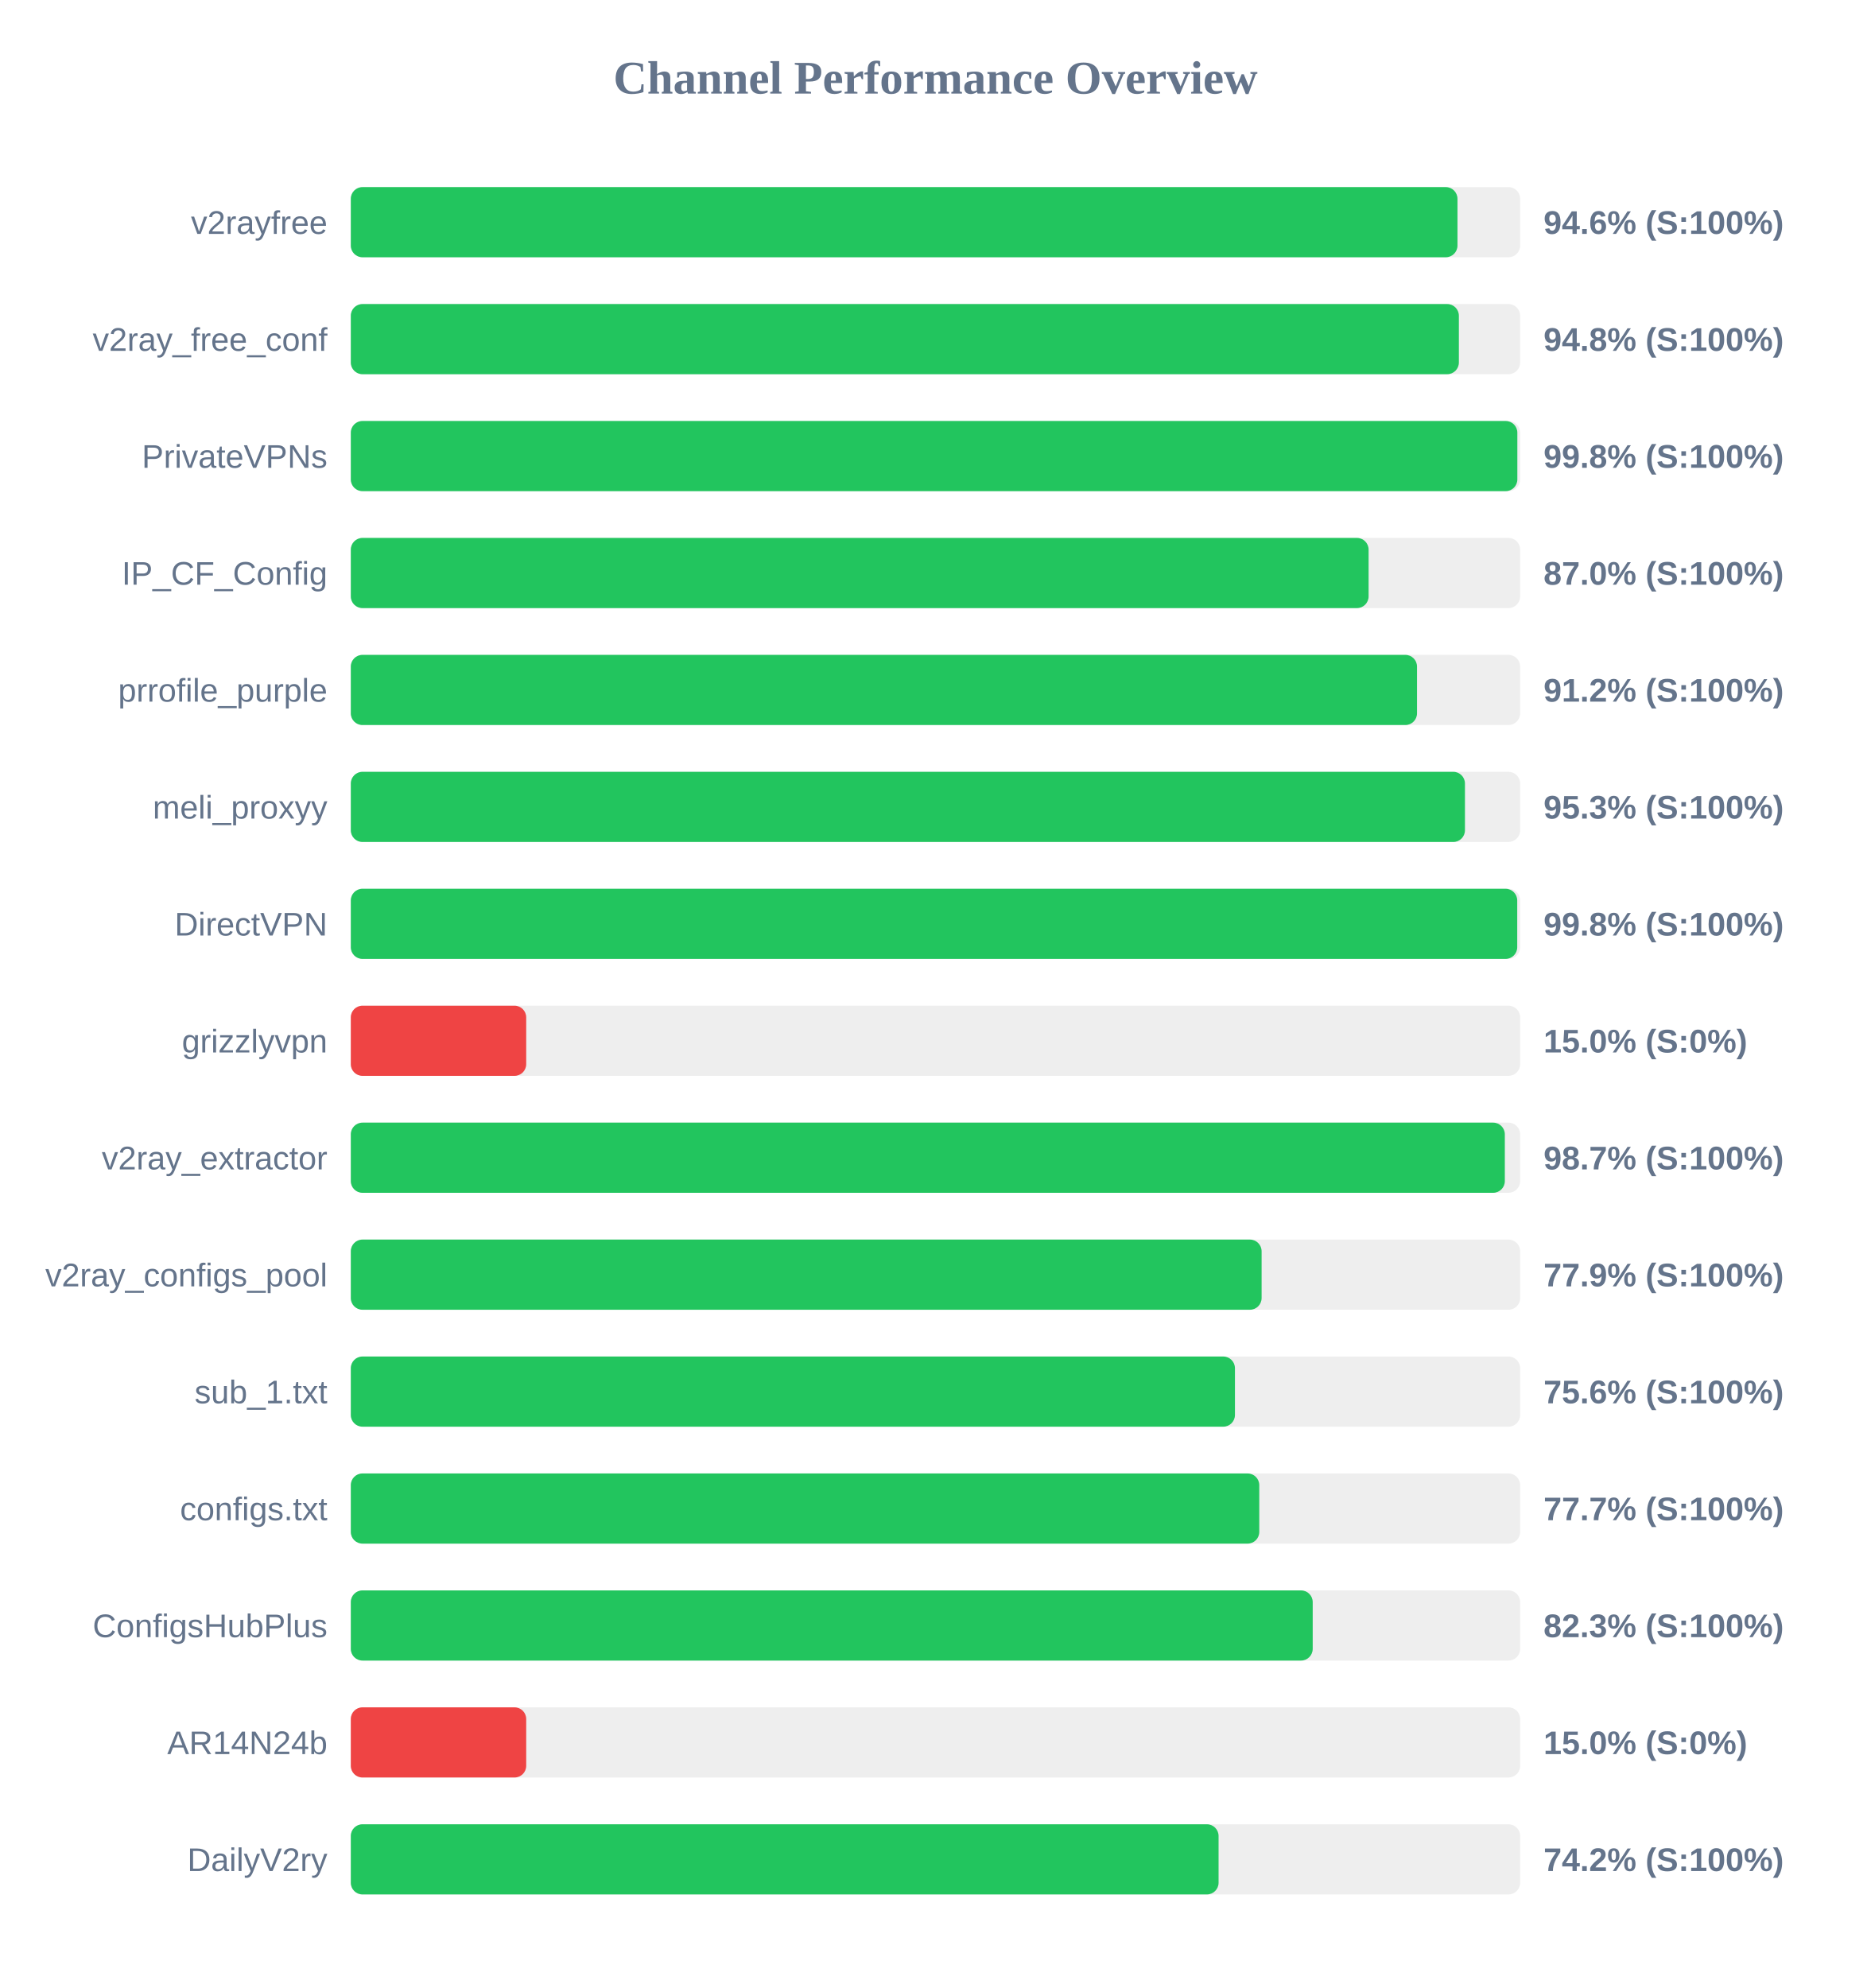
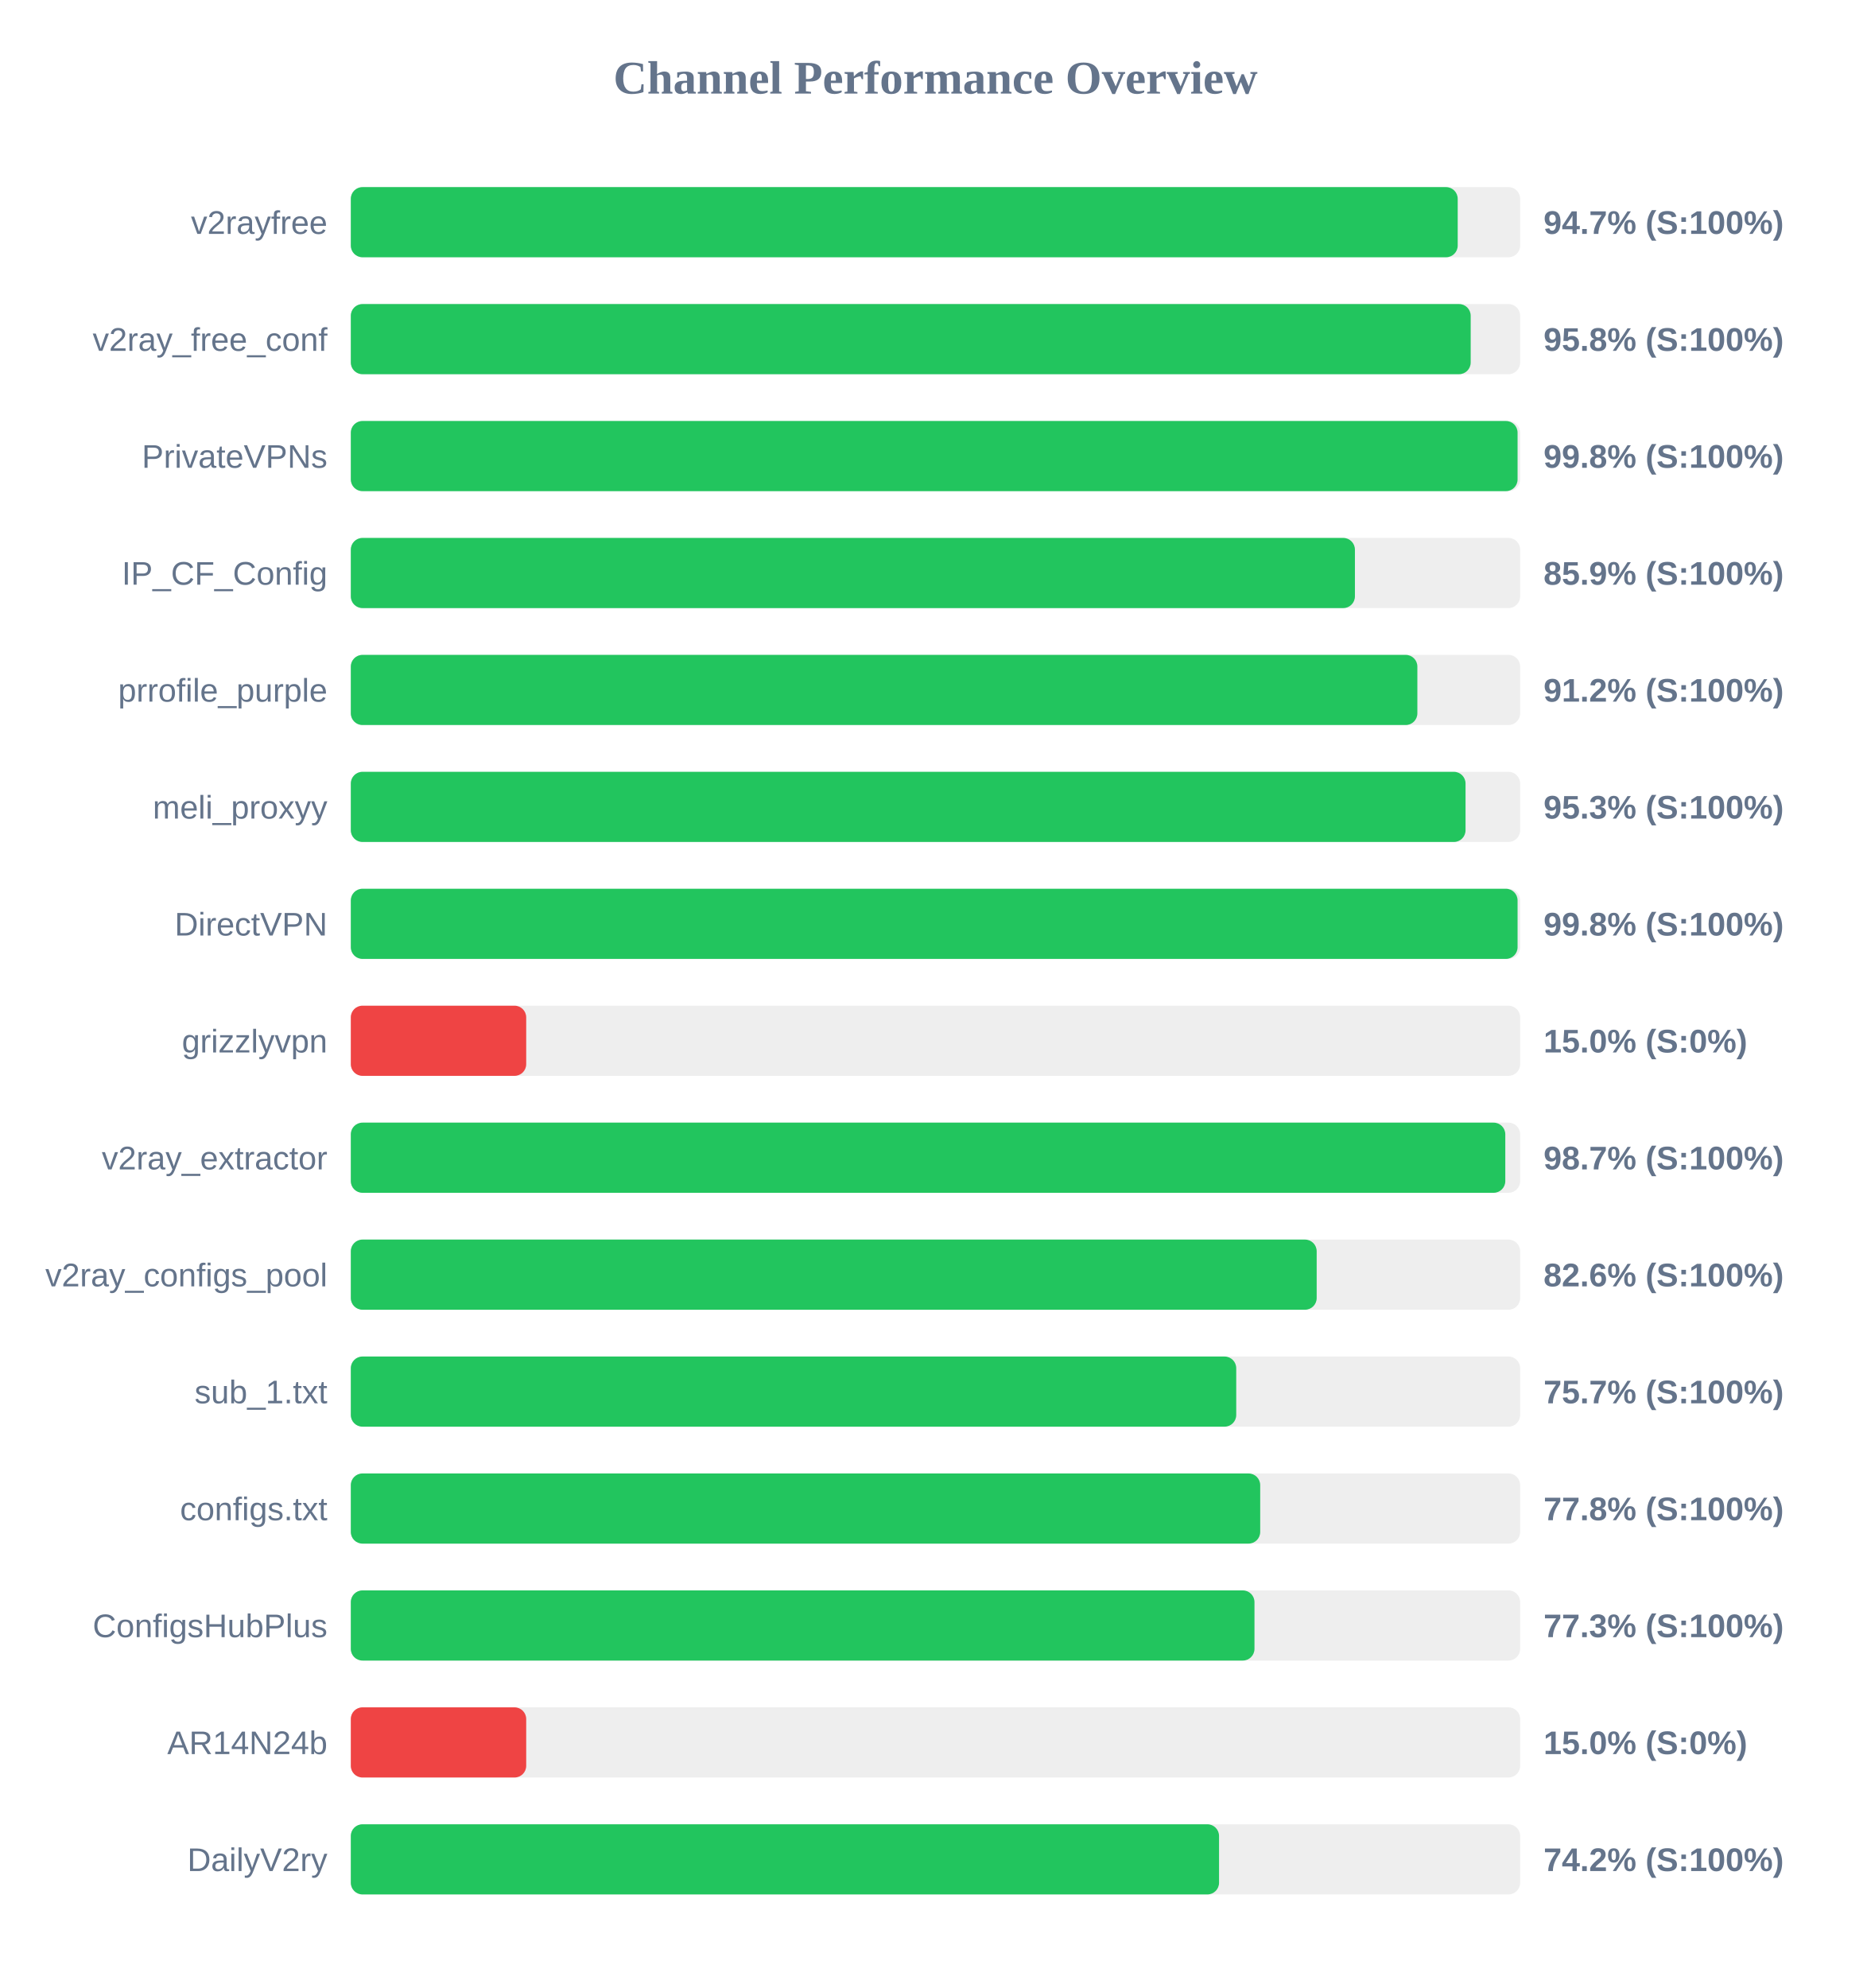
<svg xmlns="http://www.w3.org/2000/svg" width="800" height="850" version="1.1">
  <style>
        .row { font: 14px Arial; fill: #64748b; }
        .score { font: bold 14px Arial; fill: #64748b; }
    </style>
  <text x="400" y="40" text-anchor="middle" font-size="20px" font-weight="bold" fill="#64748b">Channel Performance Overview</text>
  <rect x="150" y="80" width="500" height="30" fill="#eee" rx="5" />
-   <rect x="150" y="80" width="473.2" height="30" fill="#22c55e" rx="5" />
+   <rect x="150" y="80" width="473.3" height="30" fill="#22c55e" rx="5" />
  <text x="140" y="100" text-anchor="end" class="row">v2rayfree</text>
-   <text x="660" y="100" text-anchor="start" class="score">94.6% (S:100%)</text>
+   <text x="660" y="100" text-anchor="start" class="score">94.7% (S:100%)</text>
  <rect x="150" y="130" width="500" height="30" fill="#eee" rx="5" />
-   <rect x="150" y="130" width="473.8" height="30" fill="#22c55e" rx="5" />
+   <rect x="150" y="130" width="478.85" height="30" fill="#22c55e" rx="5" />
  <text x="140" y="150" text-anchor="end" class="row">v2ray_free_conf</text>
-   <text x="660" y="150" text-anchor="start" class="score">94.8% (S:100%)</text>
+   <text x="660" y="150" text-anchor="start" class="score">95.8% (S:100%)</text>
  <rect x="150" y="180" width="500" height="30" fill="#eee" rx="5" />
-   <rect x="150" y="180" width="498.8" height="30" fill="#22c55e" rx="5" />
+   <rect x="150" y="180" width="498.9" height="30" fill="#22c55e" rx="5" />
  <text x="140" y="200" text-anchor="end" class="row">PrivateVPNs</text>
  <text x="660" y="200" text-anchor="start" class="score">99.8% (S:100%)</text>
  <rect x="150" y="230" width="500" height="30" fill="#eee" rx="5" />
-   <rect x="150" y="230" width="435.2" height="30" fill="#22c55e" rx="5" />
+   <rect x="150" y="230" width="429.35" height="30" fill="#22c55e" rx="5" />
  <text x="140" y="250" text-anchor="end" class="row">IP_CF_Config</text>
-   <text x="660" y="250" text-anchor="start" class="score">87.0% (S:100%)</text>
+   <text x="660" y="250" text-anchor="start" class="score">85.9% (S:100%)</text>
  <rect x="150" y="280" width="500" height="30" fill="#eee" rx="5" />
-   <rect x="150" y="280" width="455.9" height="30" fill="#22c55e" rx="5" />
+   <rect x="150" y="280" width="456.05" height="30" fill="#22c55e" rx="5" />
  <text x="140" y="300" text-anchor="end" class="row">prrofile_purple</text>
  <text x="660" y="300" text-anchor="start" class="score">91.2% (S:100%)</text>
  <rect x="150" y="330" width="500" height="30" fill="#eee" rx="5" />
-   <rect x="150" y="330" width="476.4" height="30" fill="#22c55e" rx="5" />
+   <rect x="150" y="330" width="476.65" height="30" fill="#22c55e" rx="5" />
  <text x="140" y="350" text-anchor="end" class="row">meli_proxyy</text>
  <text x="660" y="350" text-anchor="start" class="score">95.3% (S:100%)</text>
  <rect x="150" y="380" width="500" height="30" fill="#eee" rx="5" />
-   <rect x="150" y="380" width="498.75" height="30" fill="#22c55e" rx="5" />
+   <rect x="150" y="380" width="498.9" height="30" fill="#22c55e" rx="5" />
  <text x="140" y="400" text-anchor="end" class="row">DirectVPN</text>
  <text x="660" y="400" text-anchor="start" class="score">99.8% (S:100%)</text>
  <rect x="150" y="430" width="500" height="30" fill="#eee" rx="5" />
  <rect x="150" y="430" width="75.0" height="30" fill="#ef4444" rx="5" />
  <text x="140" y="450" text-anchor="end" class="row">grizzlyvpn</text>
  <text x="660" y="450" text-anchor="start" class="score">15.0% (S:0%)</text>
  <rect x="150" y="480" width="500" height="30" fill="#eee" rx="5" />
-   <rect x="150" y="480" width="493.45" height="30" fill="#22c55e" rx="5" />
+   <rect x="150" y="480" width="493.65" height="30" fill="#22c55e" rx="5" />
  <text x="140" y="500" text-anchor="end" class="row">v2ray_extractor</text>
  <text x="660" y="500" text-anchor="start" class="score">98.7% (S:100%)</text>
  <rect x="150" y="530" width="500" height="30" fill="#eee" rx="5" />
-   <rect x="150" y="530" width="389.45" height="30" fill="#22c55e" rx="5" />
+   <rect x="150" y="530" width="413.0" height="30" fill="#22c55e" rx="5" />
  <text x="140" y="550" text-anchor="end" class="row">v2ray_configs_pool</text>
-   <text x="660" y="550" text-anchor="start" class="score">77.9% (S:100%)</text>
+   <text x="660" y="550" text-anchor="start" class="score">82.6% (S:100%)</text>
  <rect x="150" y="580" width="500" height="30" fill="#eee" rx="5" />
-   <rect x="150" y="580" width="378.05" height="30" fill="#22c55e" rx="5" />
+   <rect x="150" y="580" width="378.6" height="30" fill="#22c55e" rx="5" />
  <text x="140" y="600" text-anchor="end" class="row">sub_1.txt</text>
-   <text x="660" y="600" text-anchor="start" class="score">75.6% (S:100%)</text>
+   <text x="660" y="600" text-anchor="start" class="score">75.7% (S:100%)</text>
  <rect x="150" y="630" width="500" height="30" fill="#eee" rx="5" />
-   <rect x="150" y="630" width="388.45" height="30" fill="#22c55e" rx="5" />
+   <rect x="150" y="630" width="388.85" height="30" fill="#22c55e" rx="5" />
  <text x="140" y="650" text-anchor="end" class="row">configs.txt</text>
-   <text x="660" y="650" text-anchor="start" class="score">77.7% (S:100%)</text>
+   <text x="660" y="650" text-anchor="start" class="score">77.8% (S:100%)</text>
  <rect x="150" y="680" width="500" height="30" fill="#eee" rx="5" />
-   <rect x="150" y="680" width="411.3" height="30" fill="#22c55e" rx="5" />
+   <rect x="150" y="680" width="386.4" height="30" fill="#22c55e" rx="5" />
  <text x="140" y="700" text-anchor="end" class="row">ConfigsHubPlus</text>
-   <text x="660" y="700" text-anchor="start" class="score">82.3% (S:100%)</text>
+   <text x="660" y="700" text-anchor="start" class="score">77.3% (S:100%)</text>
  <rect x="150" y="730" width="500" height="30" fill="#eee" rx="5" />
  <rect x="150" y="730" width="75.0" height="30" fill="#ef4444" rx="5" />
  <text x="140" y="750" text-anchor="end" class="row">AR14N24b</text>
  <text x="660" y="750" text-anchor="start" class="score">15.0% (S:0%)</text>
  <rect x="150" y="780" width="500" height="30" fill="#eee" rx="5" />
-   <rect x="150" y="780" width="371.05" height="30" fill="#22c55e" rx="5" />
+   <rect x="150" y="780" width="371.25" height="30" fill="#22c55e" rx="5" />
  <text x="140" y="800" text-anchor="end" class="row">DailyV2ry</text>
  <text x="660" y="800" text-anchor="start" class="score">74.2% (S:100%)</text>
</svg>
